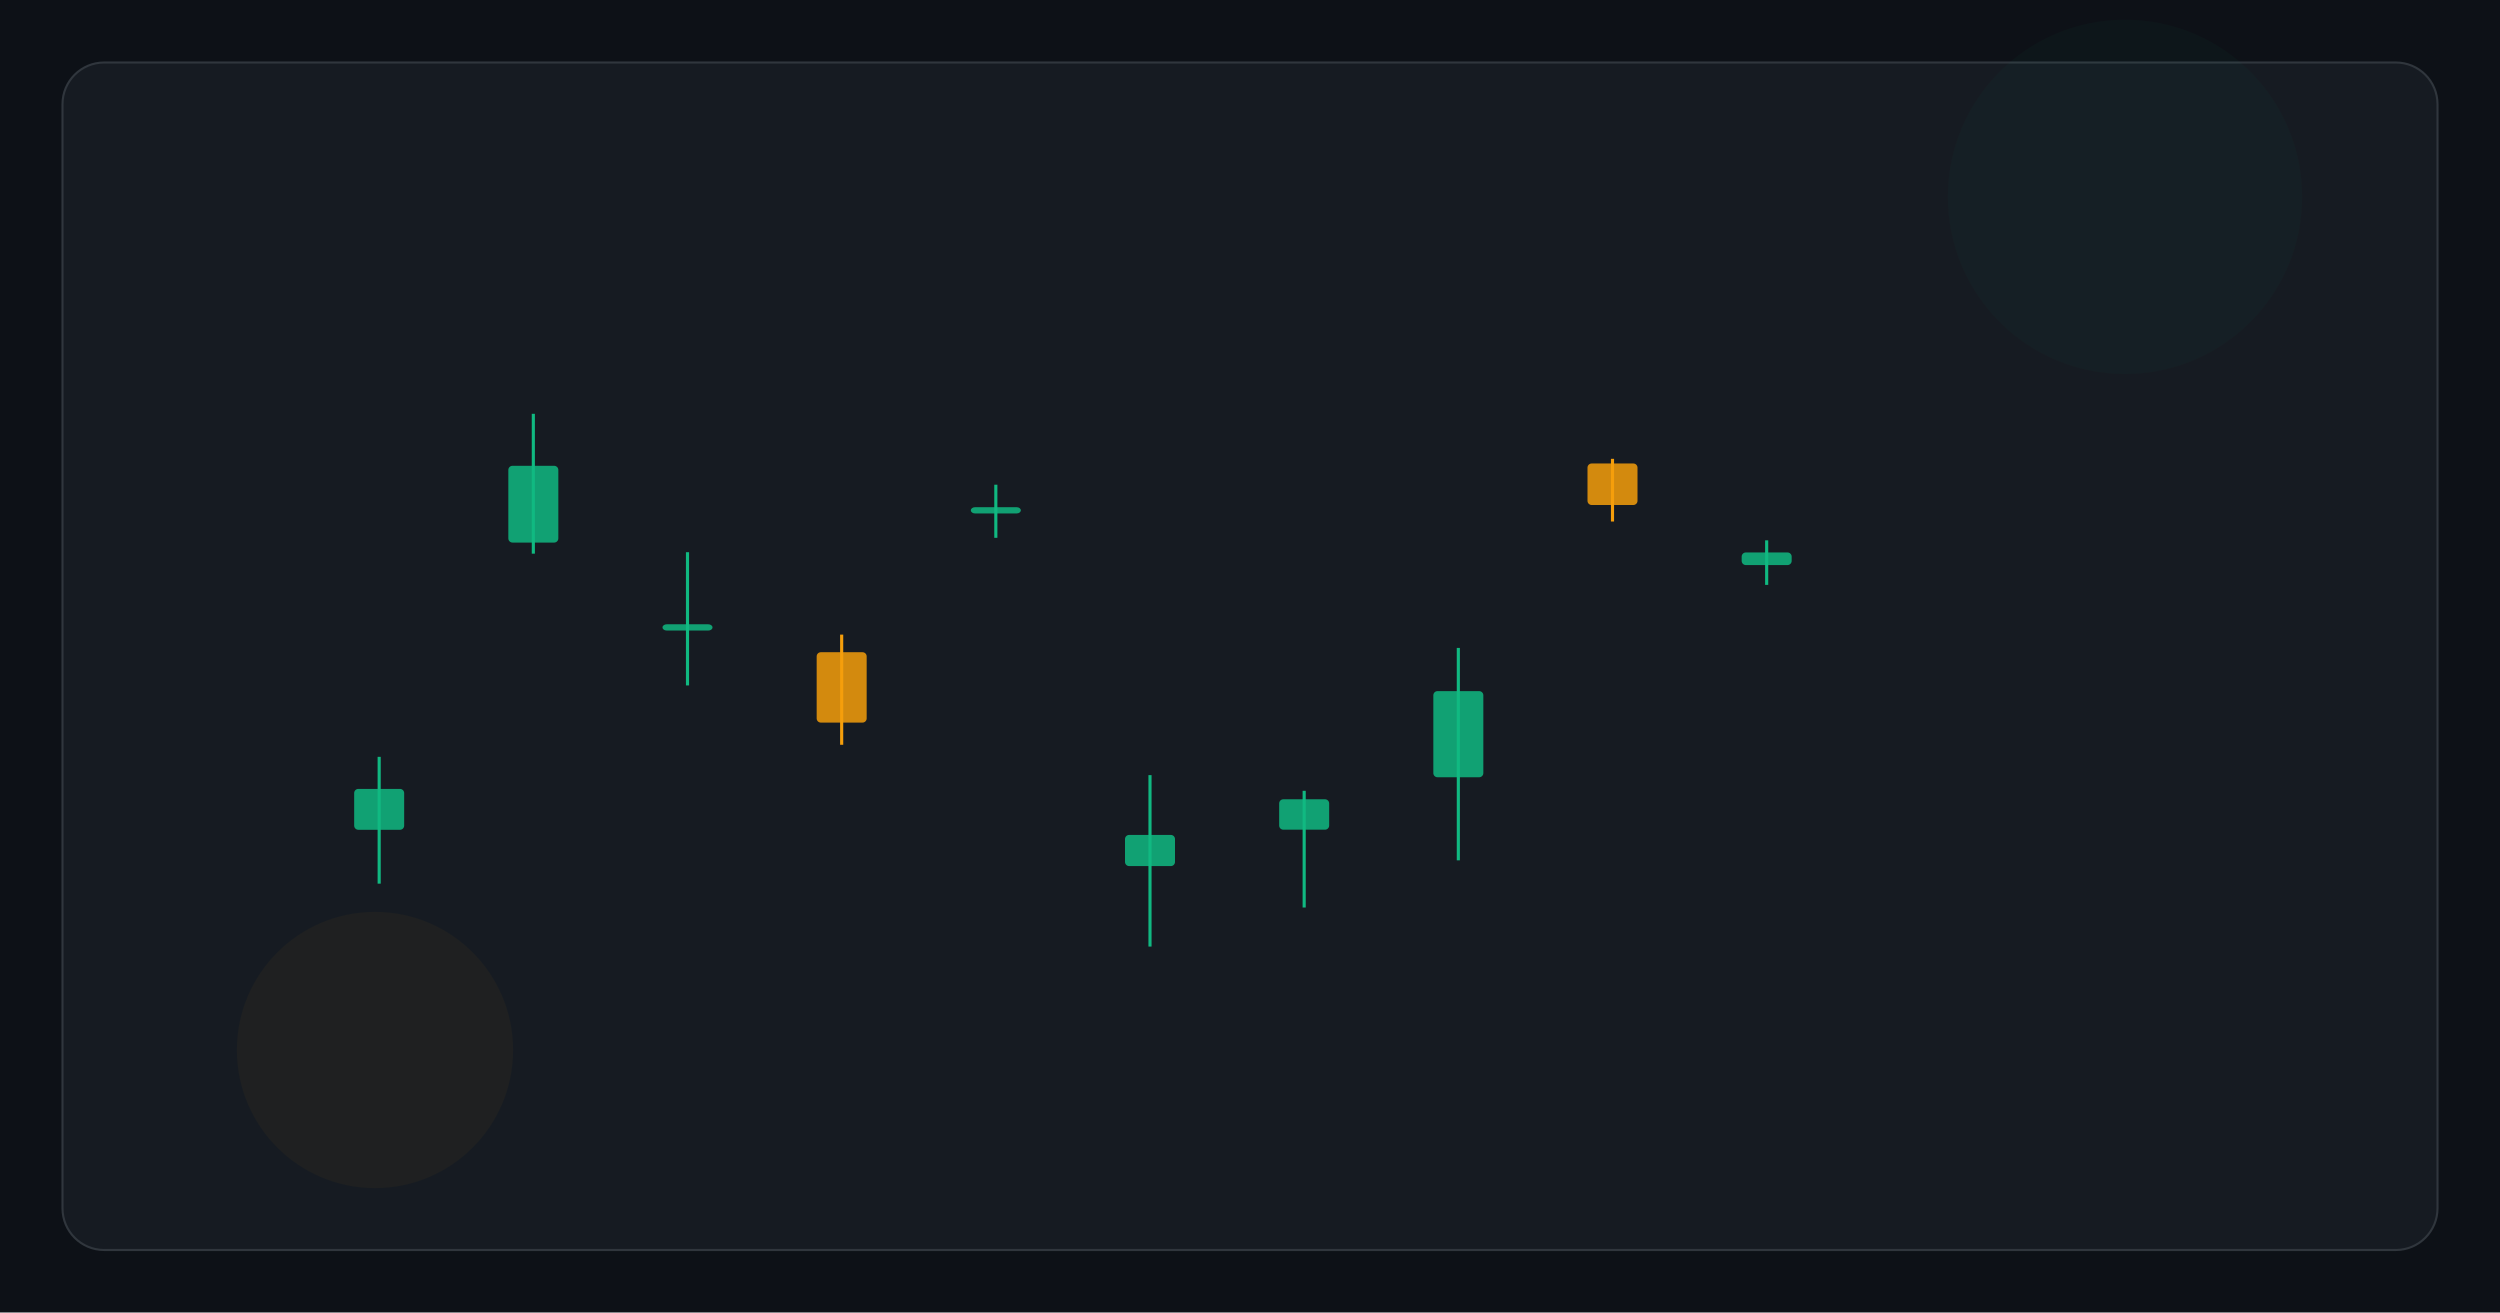
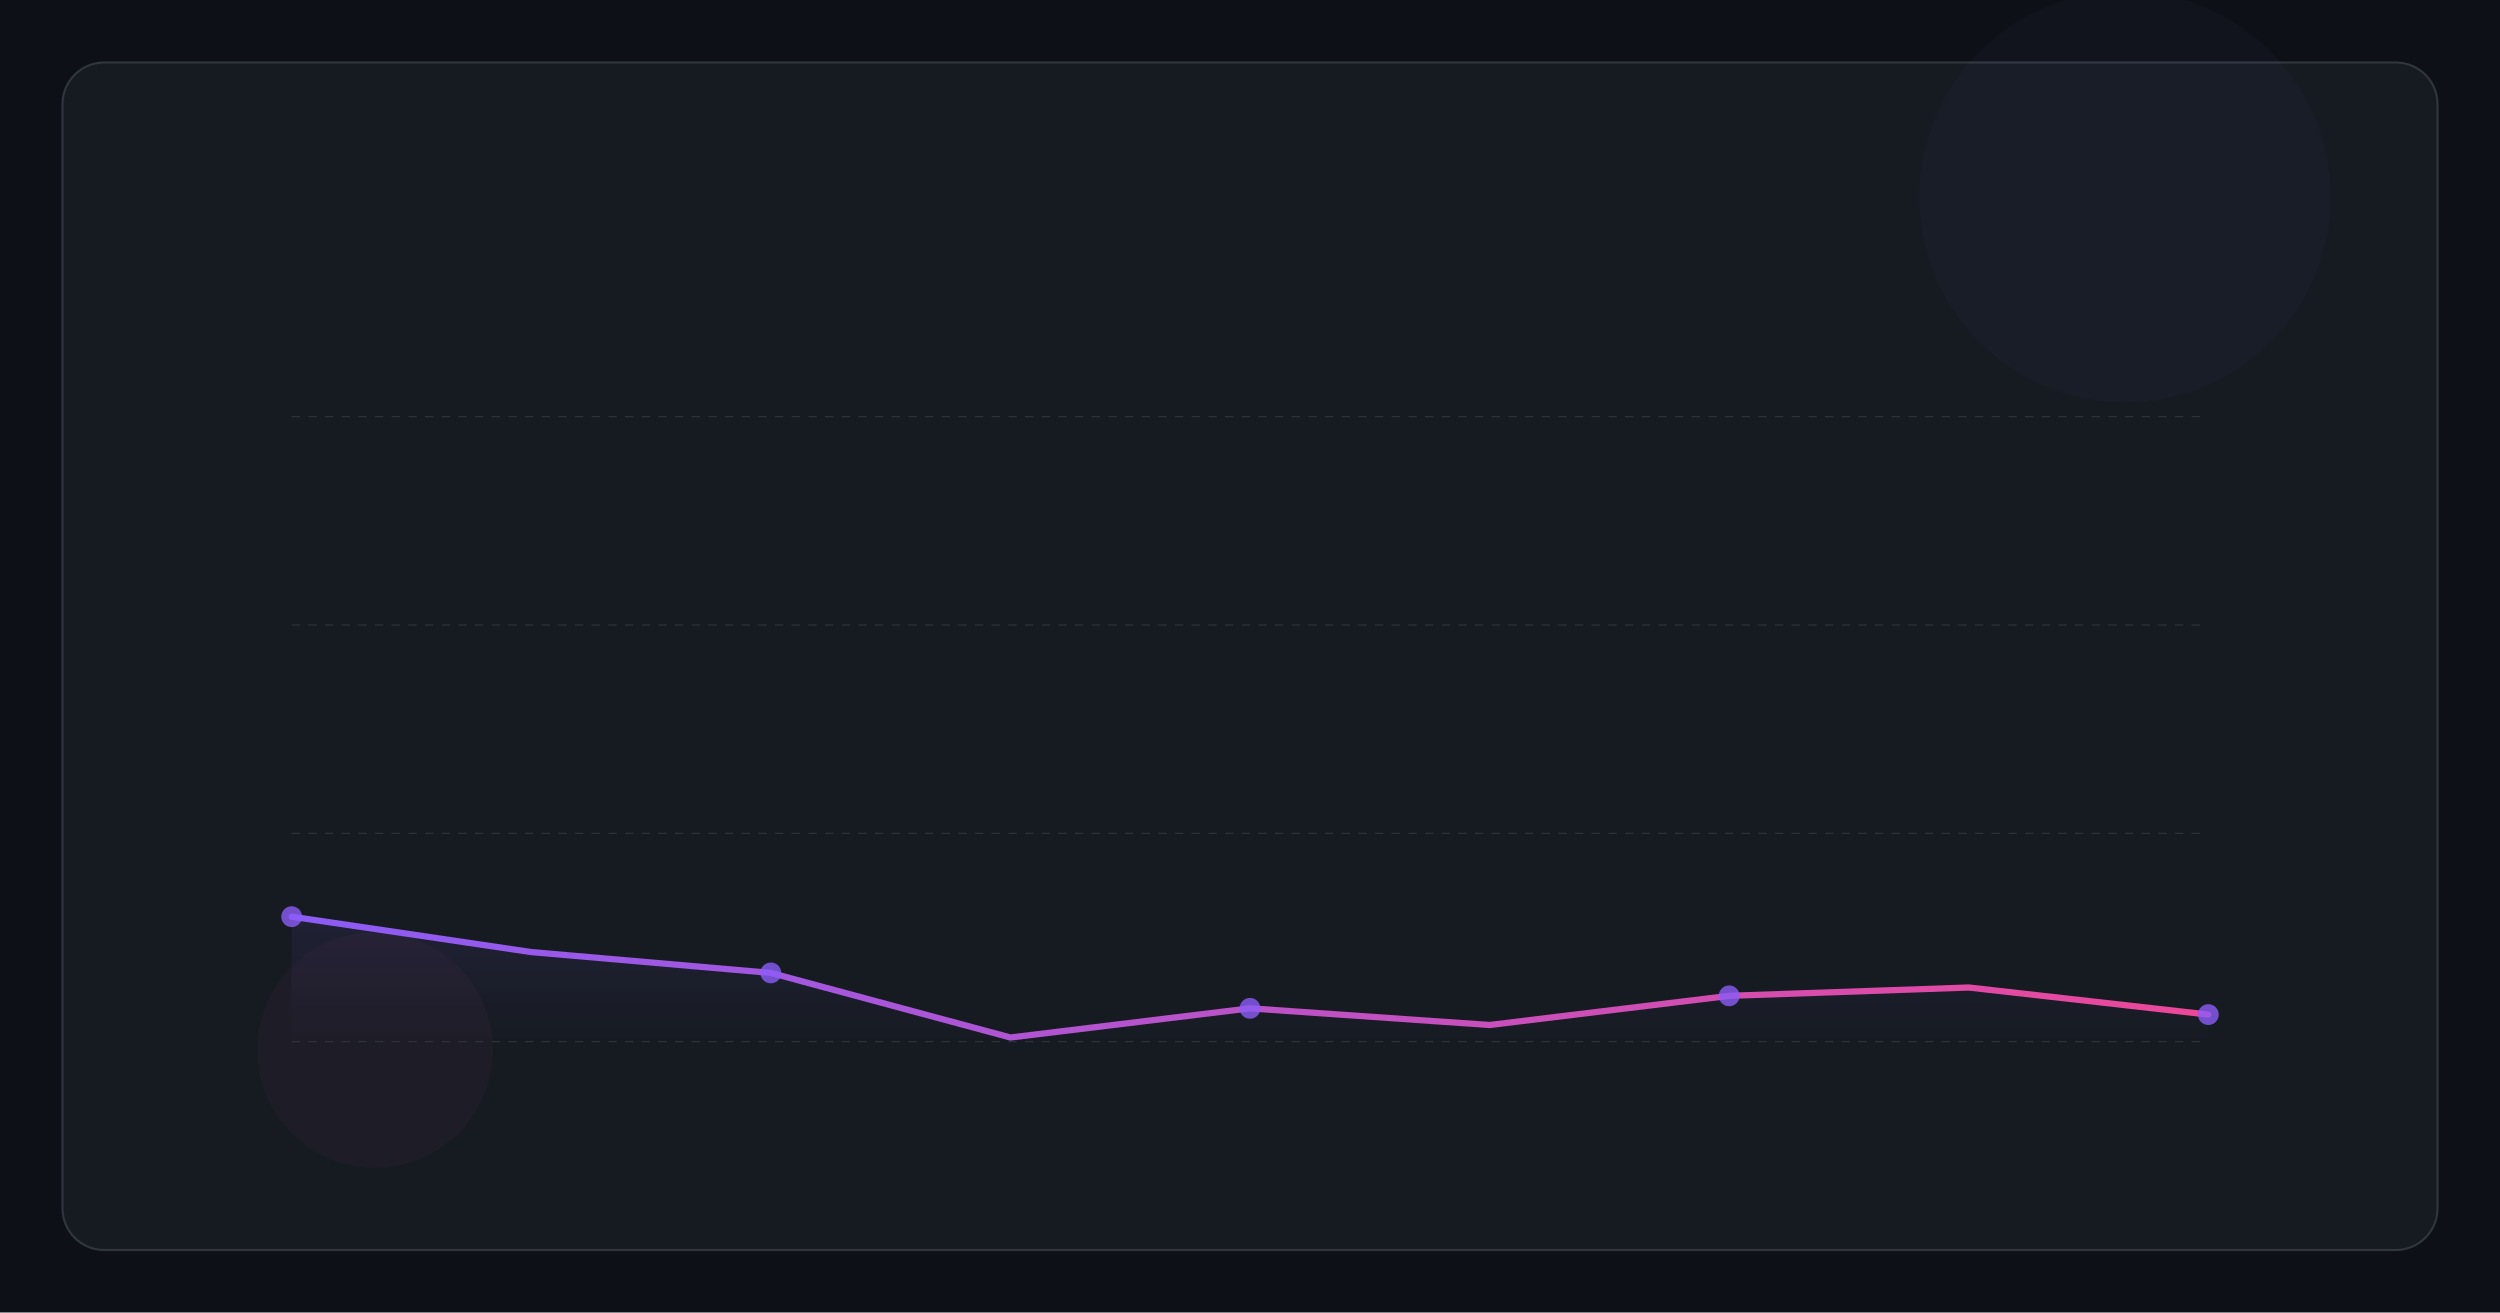
<svg xmlns="http://www.w3.org/2000/svg" viewBox="0 0 1200 630" fill="none">
  <rect width="1200" height="630" fill="#0d1117" />
  <rect x="30" y="30" width="1140" height="570" rx="20" fill="#161b22" stroke="#30363d" stroke-width="1" />
  <defs>
    <linearGradient id="lineGrad" x1="0%" y1="0%" x2="100%" y2="0%">
-       <stop offset="0%" stop-color="#10B981" />
-       <stop offset="100%" stop-color="#F59E0B" />
+       <stop offset="0%" stop-color="#8B5CF6" />
+       <stop offset="100%" stop-color="#EC4899" />
    </linearGradient>
    <linearGradient id="areaGrad" x1="0%" y1="0%" x2="0%" y2="100%">
-       <stop offset="0%" stop-color="#10B981" stop-opacity="0.3" />
-       <stop offset="100%" stop-color="#10B981" stop-opacity="0" />
+       <stop offset="0%" stop-color="#8B5CF6" stop-opacity="0.3" />
+       <stop offset="100%" stop-color="#8B5CF6" stop-opacity="0" />
    </linearGradient>
    <linearGradient id="barGrad" x1="0%" y1="0%" x2="0%" y2="100%">
-       <stop offset="0%" stop-color="#10B981" />
-       <stop offset="100%" stop-color="#F59E0B" />
+       <stop offset="0%" stop-color="#8B5CF6" />
+       <stop offset="100%" stop-color="#EC4899" />
    </linearGradient>
  </defs>
-   <circle cx="1020" cy="94.5" r="85.047" fill="#10B981" opacity="0.03" />
-   <circle cx="180" cy="504" r="66.296" fill="#F59E0B" opacity="0.04" />
-   <line x1="182" y1="363.284" x2="182" y2="424.156" stroke="#10B981" stroke-width="1.5" />
-   <rect x="170" y="378.677" width="24" height="19.623" rx="2" fill="#10B981" opacity="0.85" />
-   <line x1="256" y1="198.628" x2="256" y2="265.758" stroke="#10B981" stroke-width="1.5" />
-   <rect x="244" y="223.587" width="24" height="36.849" rx="2" fill="#10B981" opacity="0.85" />
-   <line x1="330" y1="265.06" x2="330" y2="329.01" stroke="#10B981" stroke-width="1.5" />
-   <rect x="318" y="299.66" width="24" height="3" rx="2" fill="#10B981" opacity="0.85" />
-   <line x1="404" y1="304.617" x2="404" y2="357.497" stroke="#F59E0B" stroke-width="1.5" />
-   <rect x="392" y="313.069" width="24" height="33.775" rx="2" fill="#F59E0B" opacity="0.85" />
-   <line x1="478" y1="232.66" x2="478" y2="258.153" stroke="#10B981" stroke-width="1.5" />
-   <rect x="466" y="243.456" width="24" height="3" rx="2" fill="#10B981" opacity="0.85" />
-   <line x1="552" y1="372.058" x2="552" y2="454.356" stroke="#10B981" stroke-width="1.5" />
-   <rect x="540" y="400.758" width="24" height="14.964" rx="2" fill="#10B981" opacity="0.85" />
-   <line x1="626" y1="379.586" x2="626" y2="435.61" stroke="#10B981" stroke-width="1.5" />
-   <rect x="614" y="383.654" width="24" height="14.597" rx="2" fill="#10B981" opacity="0.85" />
-   <line x1="700" y1="311.001" x2="700" y2="412.961" stroke="#10B981" stroke-width="1.5" />
-   <rect x="688" y="331.74" width="24" height="41.343" rx="2" fill="#10B981" opacity="0.85" />
-   <line x1="774" y1="220.239" x2="774" y2="250.327" stroke="#F59E0B" stroke-width="1.5" />
-   <rect x="762" y="222.477" width="24" height="19.92" rx="2" fill="#F59E0B" opacity="0.85" />
-   <line x1="848" y1="259.359" x2="848" y2="280.75" stroke="#10B981" stroke-width="1.5" />
-   <rect x="836" y="265.181" width="24" height="6.054" rx="2" fill="#10B981" opacity="0.85" />
+   <circle cx="1020" cy="94.5" r="98.674" fill="#8B5CF6" opacity="0.03" />
+   <circle cx="180" cy="504" r="56.493" fill="#EC4899" opacity="0.04" />
+   <line x1="140" y1="200" x2="1060" y2="200" stroke="#30363d" stroke-width="0.5" stroke-dasharray="4 4" />
+   <line x1="140" y1="300" x2="1060" y2="300" stroke="#30363d" stroke-width="0.5" stroke-dasharray="4 4" />
+   <line x1="140" y1="400" x2="1060" y2="400" stroke="#30363d" stroke-width="0.5" stroke-dasharray="4 4" />
+   <line x1="140" y1="500" x2="1060" y2="500" stroke="#30363d" stroke-width="0.5" stroke-dasharray="4 4" />
+   <path d="M140 440 L255 457 L370 467 L485 498 L600 484 L715 492 L830 478 L945 474 L1060 487 L1060 500 L140 500 Z" fill="url(#areaGrad)" opacity="0.3" />
+   <path d="M140 440 L255 457 L370 467 L485 498 L600 484 L715 492 L830 478 L945 474 L1060 487" stroke="url(#lineGrad)" stroke-width="3" stroke-linecap="round" stroke-linejoin="round" fill="none" />
+   <circle cx="140" cy="440" r="5" fill="#8B5CF6" opacity="0.8" />
+   <circle cx="370" cy="467" r="5" fill="#8B5CF6" opacity="0.8" />
+   <circle cx="600" cy="484" r="5" fill="#8B5CF6" opacity="0.8" />
+   <circle cx="830" cy="478" r="5" fill="#8B5CF6" opacity="0.8" />
+   <circle cx="1060" cy="487" r="5" fill="#8B5CF6" opacity="0.8" />
</svg>
